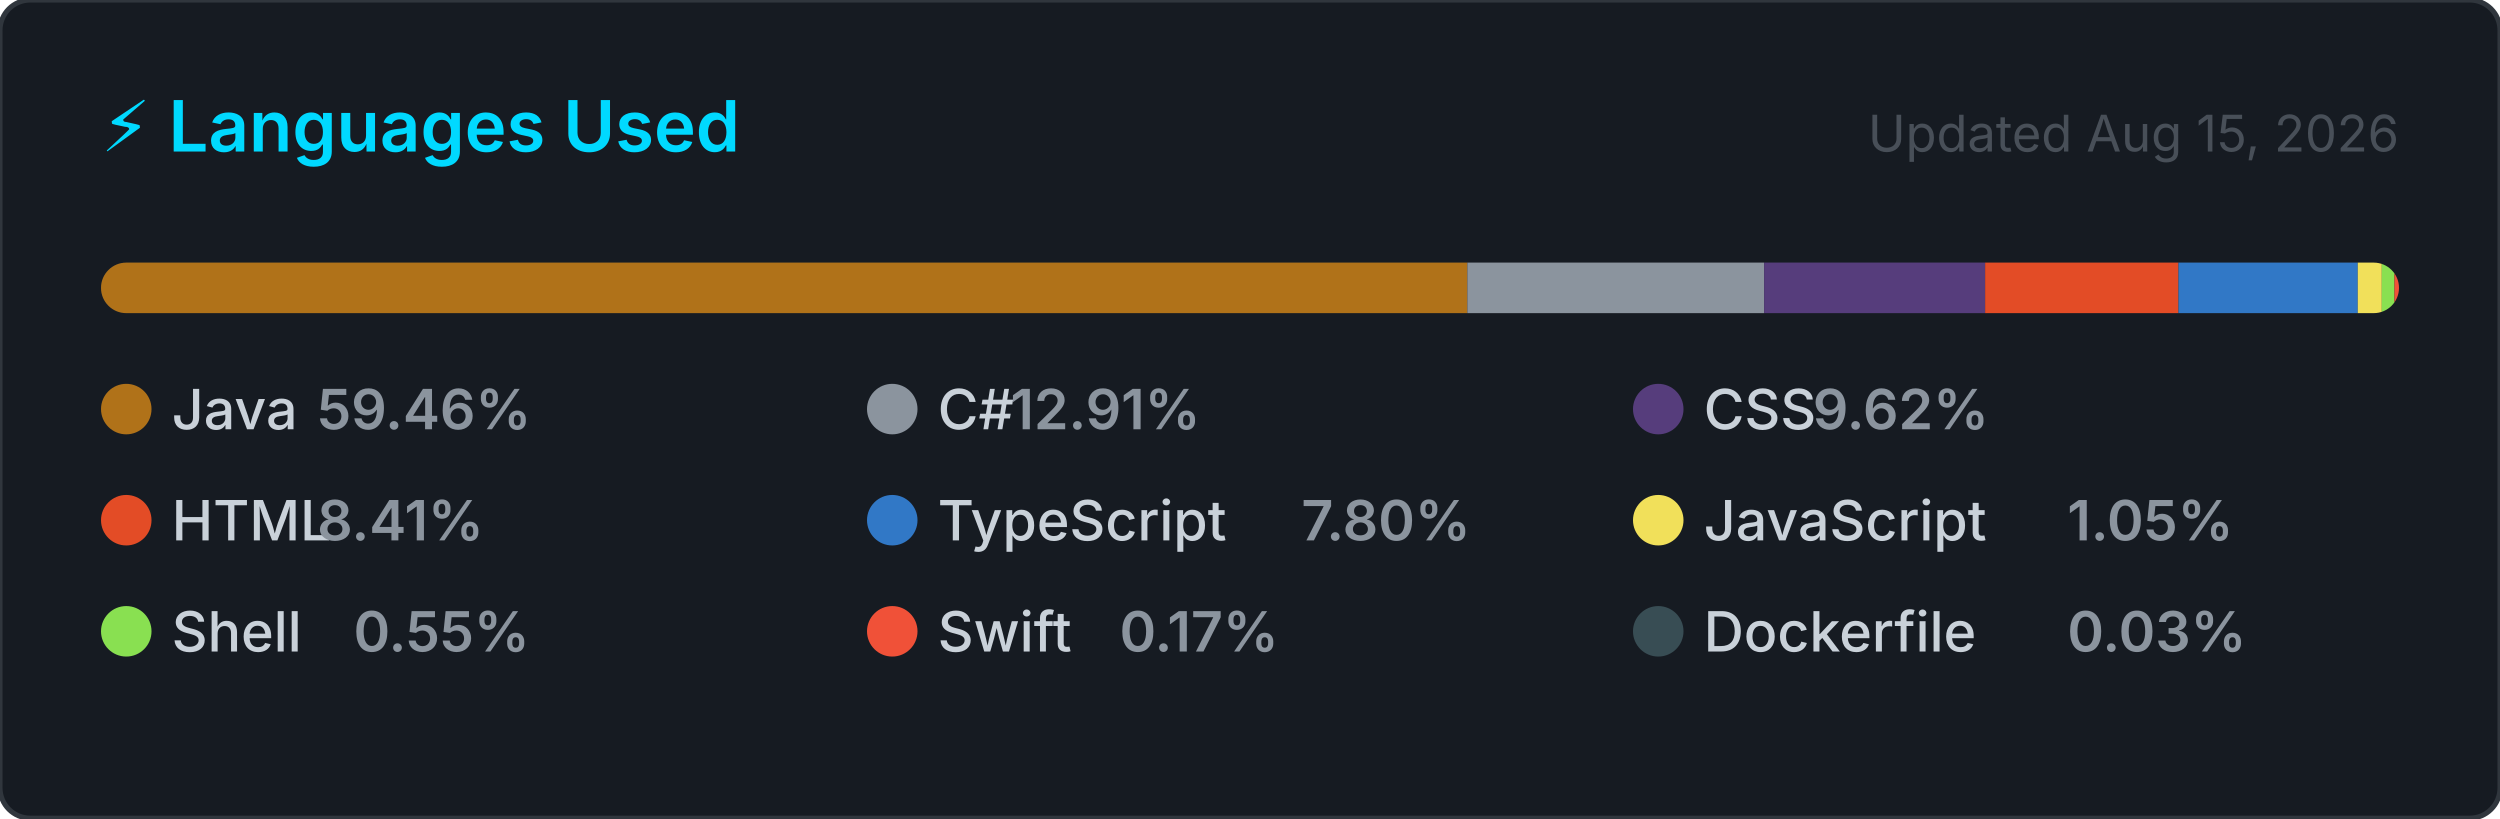
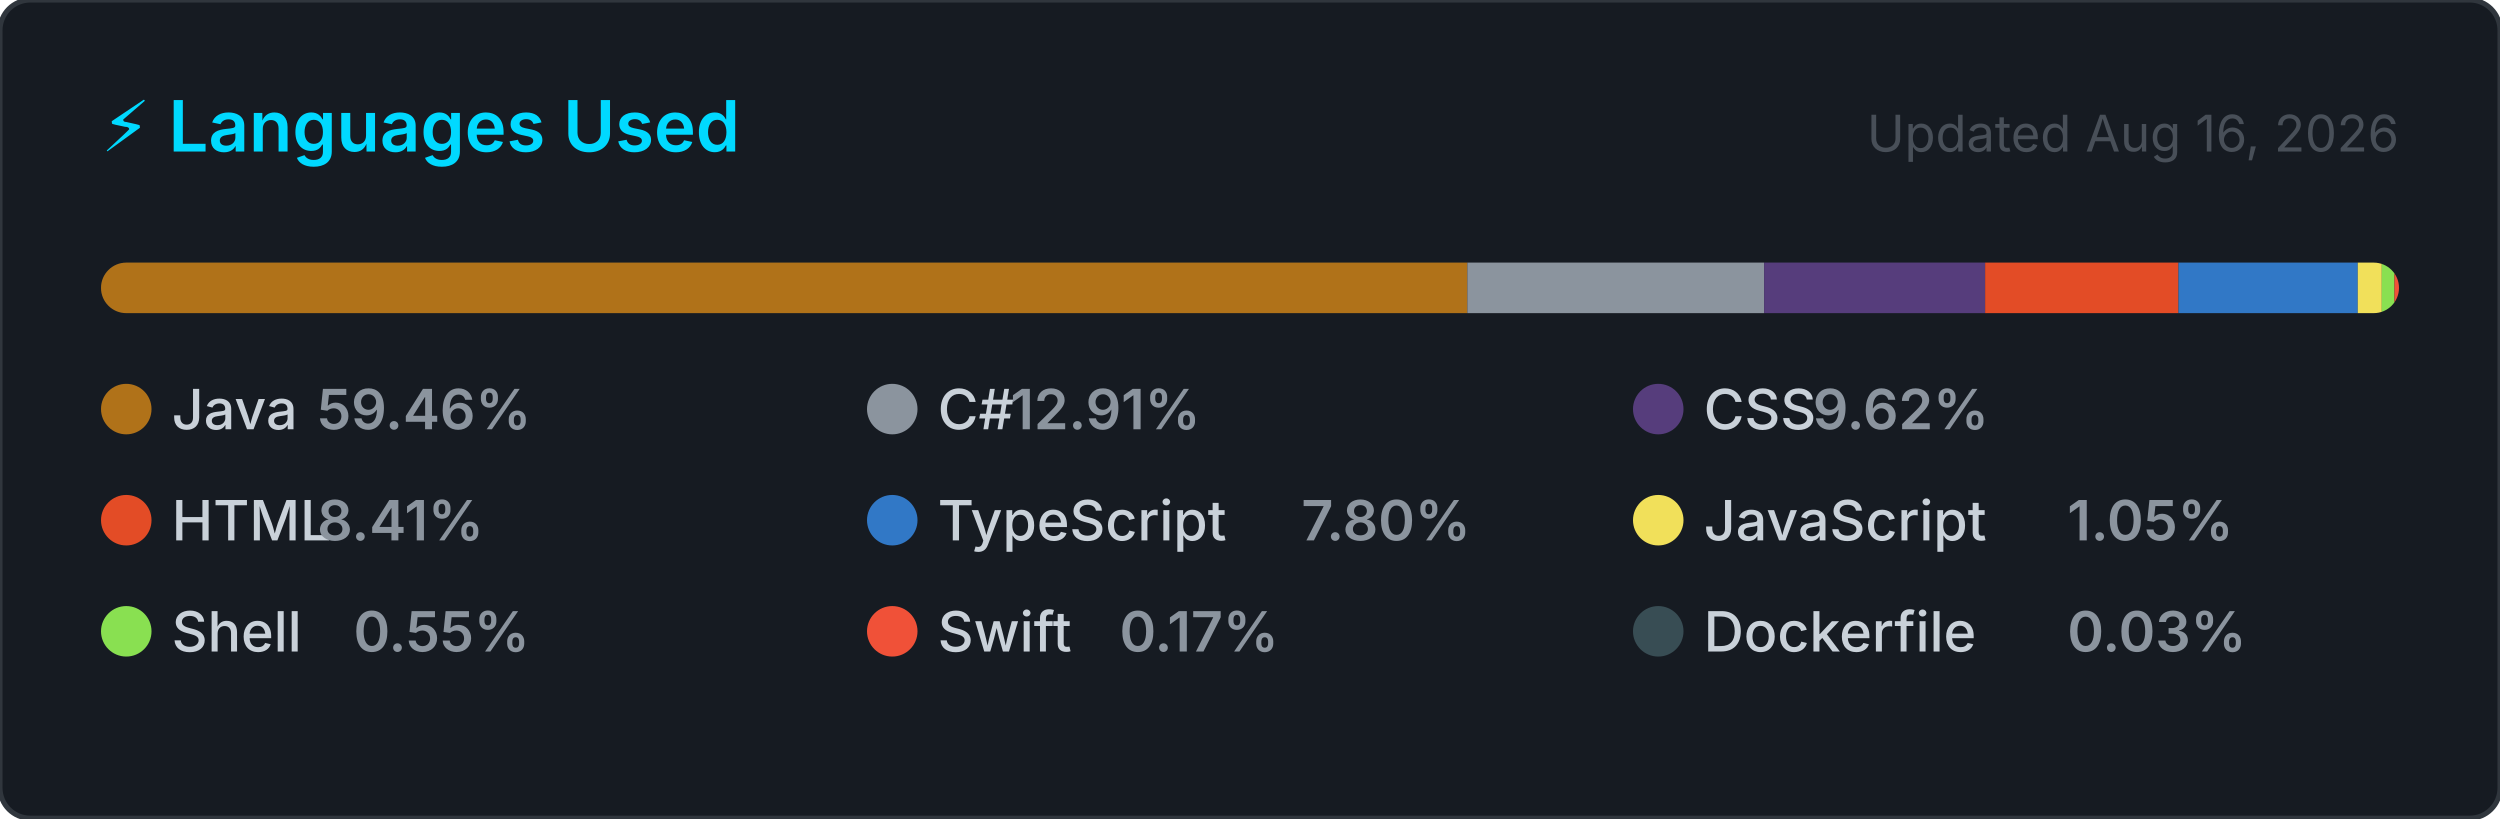
<svg xmlns="http://www.w3.org/2000/svg" width="495" height="162" viewBox="0 0 495 162" role="img" aria-label="Top programming languages for NaXeMate">
  <style>
    .card      { fill: #161b22; stroke: #30363d; stroke-width: 1; }
    .title     { font: 600 14px -apple-system, BlinkMacSystemFont, 'Segoe UI', sans-serif; fill: #00D9FF; }
    .updated   { font: 400 10px -apple-system, BlinkMacSystemFont, 'Segoe UI', sans-serif; fill: #484f58; }
    .lang-name { font: 500 11px -apple-system, BlinkMacSystemFont, 'Segoe UI', sans-serif; fill: #c9d1d9; }
    .lang-pct  { font: 600 11px -apple-system, BlinkMacSystemFont, 'Segoe UI', sans-serif; fill: #8b949e; }
  </style>
  <defs>
    <clipPath id="bar-clip">
      <rect x="20" y="52" width="455" height="10" rx="5" />
    </clipPath>
  </defs>
  <rect width="495" height="162" rx="6" ry="6" class="card" />
  <text x="20" y="30" class="title">⚡ Languages Used</text>
-   <text x="475" y="30" class="updated" text-anchor="end">Updated Aug 15, 2026</text>
+   <text x="475" y="30" class="updated" text-anchor="end">Updated Aug 16, 2026</text>
  <rect x="20" y="52" width="455" height="10" rx="5" fill="#21262d" />
  <g clip-path="url(#bar-clip)">
    <rect x="20.00" y="52" width="270.54" height="10" fill="#b07219" />
    <rect x="290.54" y="52" width="58.75" height="10" fill="#8b949e" />
    <rect x="349.30" y="52" width="43.77" height="10" fill="#563d7c" />
    <rect x="393.06" y="52" width="38.28" height="10" fill="#e34c26" />
    <rect x="431.34" y="52" width="35.50" height="10" fill="#3178c6" />
    <rect x="466.84" y="52" width="4.76" height="10" fill="#f1e05a" />
    <rect x="471.59" y="52" width="2.51" height="10" fill="#89e051" />
    <rect x="474.10" y="52" width="2.00" height="10" fill="#F05138" />
    <rect x="476.10" y="52" width="2.00" height="10" fill="#384d54" />
  </g>
  <g transform="translate(20, 76)">
    <circle cx="5" cy="5" r="5" fill="#b07219" />
    <text x="14" y="9" class="lang-name">Java</text>
    <text x="14" y="9" class="lang-pct" dx="28.8">59.46%</text>
  </g>
  <g transform="translate(171.6667, 76)">
    <circle cx="5" cy="5" r="5" fill="#8b949e" />
    <text x="14" y="9" class="lang-name">C#</text>
    <text x="14" y="9" class="lang-pct" dx="14.4">12.91%</text>
  </g>
  <g transform="translate(323.3333, 76)">
    <circle cx="5" cy="5" r="5" fill="#563d7c" />
    <text x="14" y="9" class="lang-name">CSS</text>
    <text x="14" y="9" class="lang-pct" dx="21.6">9.62%</text>
  </g>
  <g transform="translate(20, 98)">
    <circle cx="5" cy="5" r="5" fill="#e34c26" />
    <text x="14" y="9" class="lang-name">HTML</text>
    <text x="14" y="9" class="lang-pct" dx="28.8">8.41%</text>
  </g>
  <g transform="translate(171.6667, 98)">
    <circle cx="5" cy="5" r="5" fill="#3178c6" />
    <text x="14" y="9" class="lang-name">TypeScript</text>
    <text x="14" y="9" class="lang-pct" dx="72">7.80%</text>
  </g>
  <g transform="translate(323.3333, 98)">
    <circle cx="5" cy="5" r="5" fill="#f1e05a" />
    <text x="14" y="9" class="lang-name">JavaScript</text>
    <text x="14" y="9" class="lang-pct" dx="72">1.05%</text>
  </g>
  <g transform="translate(20, 120)">
    <circle cx="5" cy="5" r="5" fill="#89e051" />
    <text x="14" y="9" class="lang-name">Shell</text>
    <text x="14" y="9" class="lang-pct" dx="36">0.55%</text>
  </g>
  <g transform="translate(171.6667, 120)">
    <circle cx="5" cy="5" r="5" fill="#F05138" />
    <text x="14" y="9" class="lang-name">Swift</text>
    <text x="14" y="9" class="lang-pct" dx="36">0.17%</text>
  </g>
  <g transform="translate(323.3333, 120)">
    <circle cx="5" cy="5" r="5" fill="#384d54" />
    <text x="14" y="9" class="lang-name">Dockerfile</text>
    <text x="14" y="9" class="lang-pct" dx="72">0.03%</text>
  </g>
</svg>
